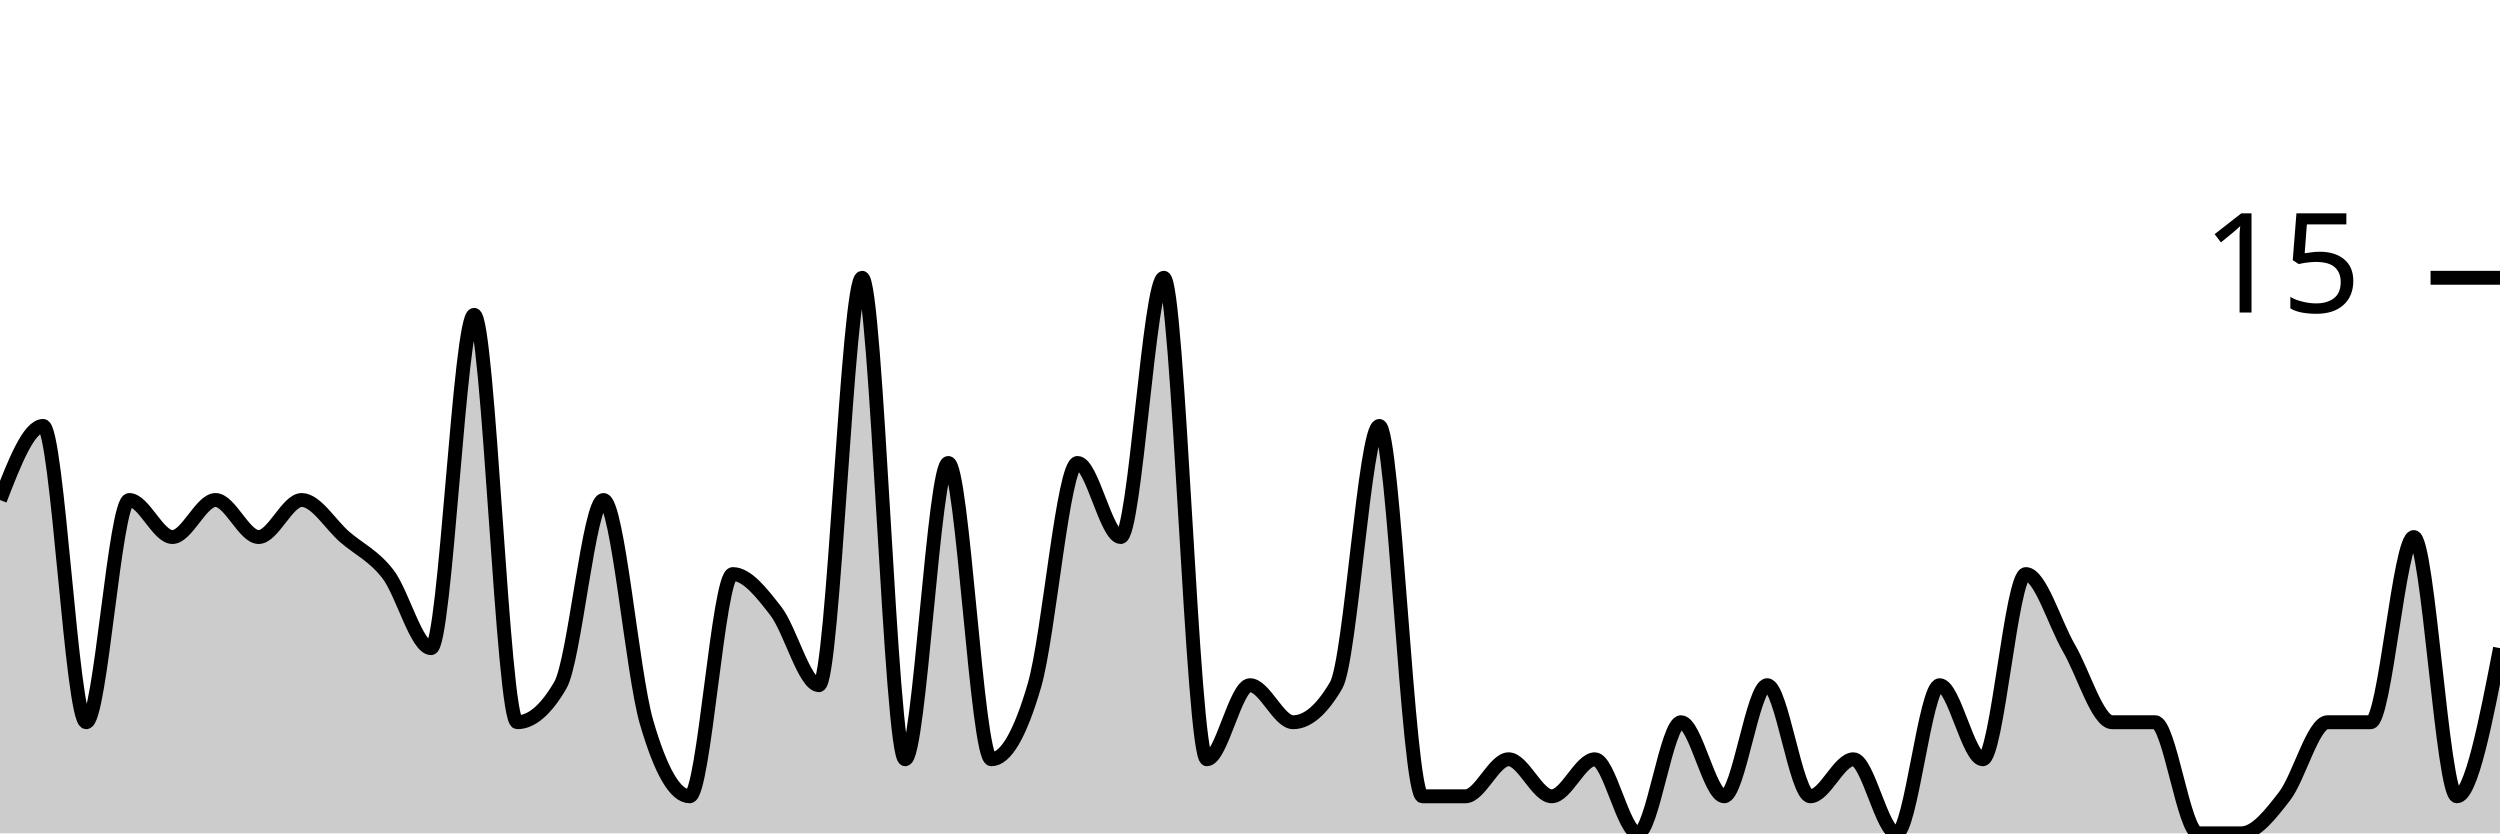
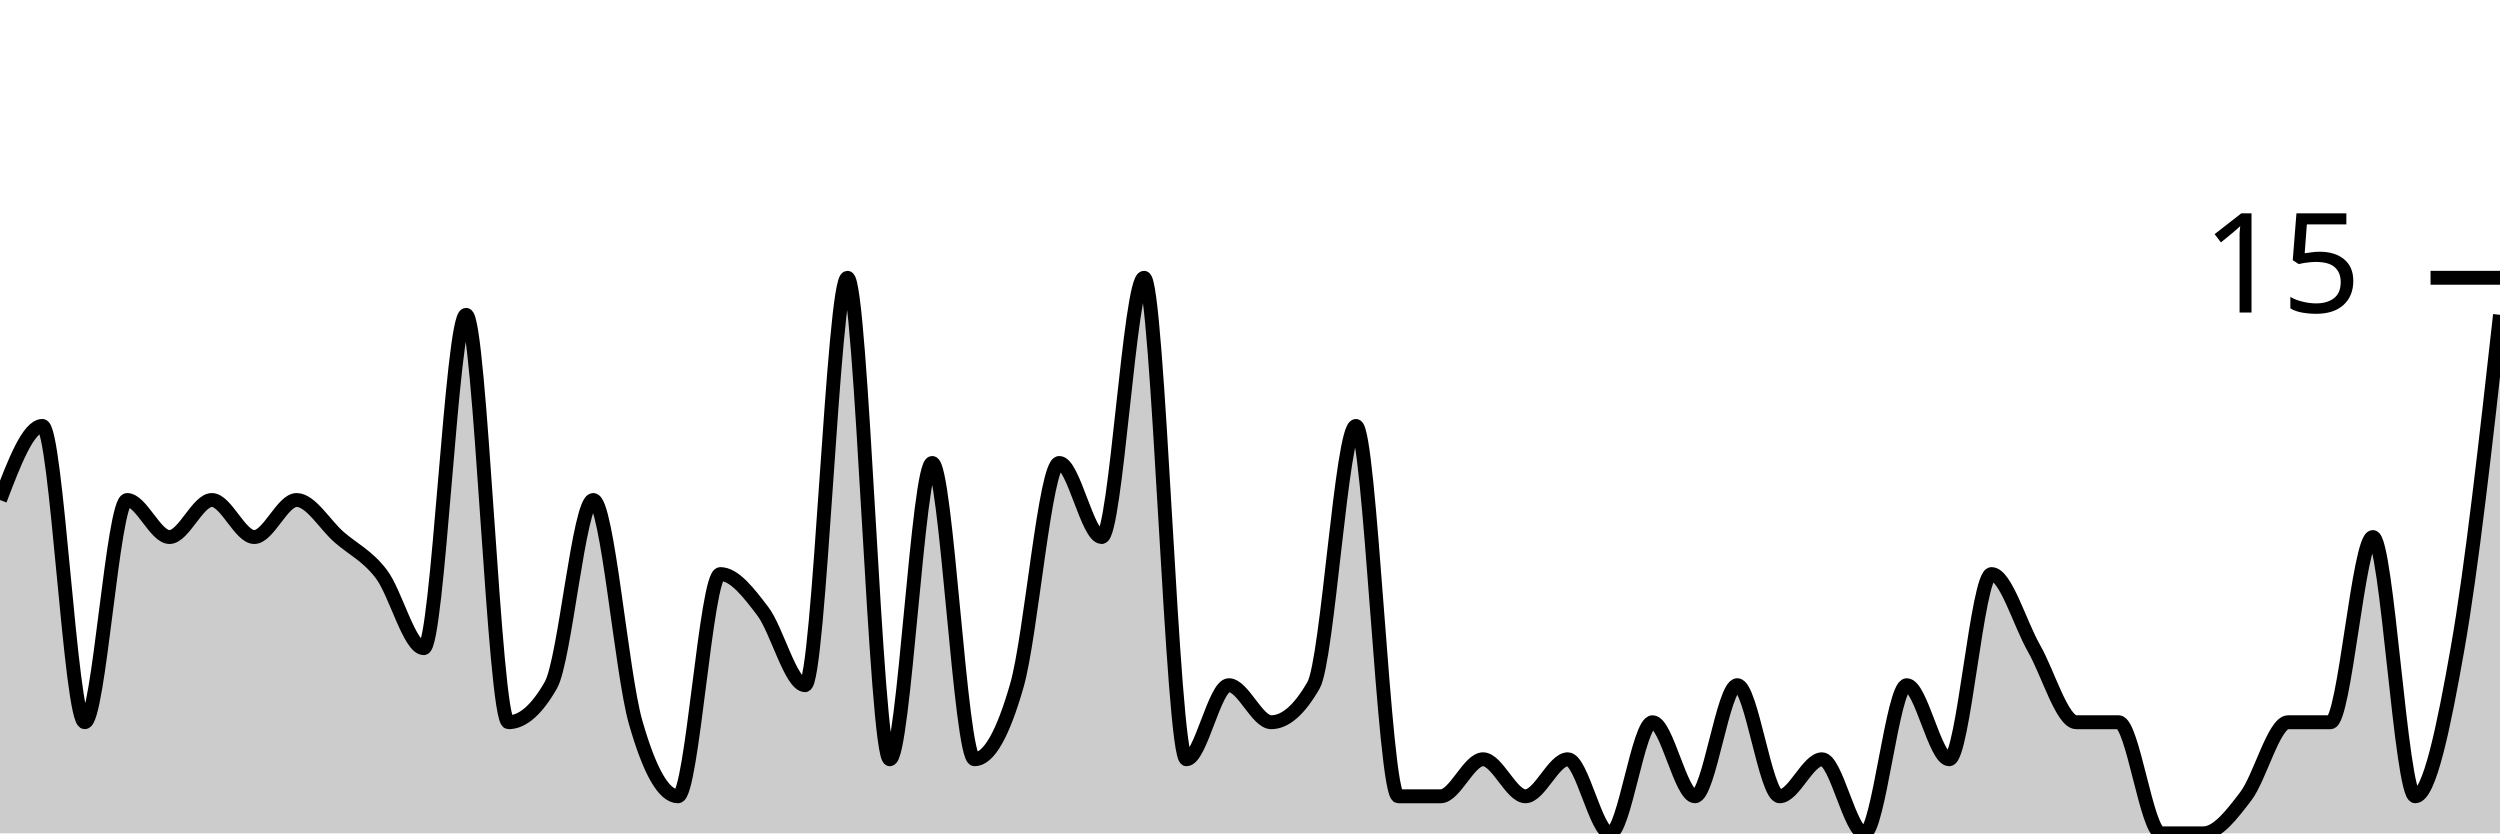
<svg xmlns="http://www.w3.org/2000/svg" viewBox="0 0 180 60">
  <g transform="translate(0,20)">
-     <path class="area" fill="rgba(0, 0, 0, 0.2)" d="M0,16C1.034,13.333,2.069,10.667,3.103,10.667C4.138,10.667,5.172,32,6.207,32C7.241,32,8.276,16,9.31,16C10.345,16,11.379,18.667,12.414,18.667C13.448,18.667,14.483,16,15.517,16C16.552,16,17.586,18.667,18.621,18.667C19.655,18.667,20.69,16,21.724,16C22.759,16,23.793,17.778,24.828,18.667C25.862,19.556,26.897,20,27.931,21.333C28.966,22.667,30,26.667,31.034,26.667C32.069,26.667,33.103,2.667,34.138,2.667C35.172,2.667,36.207,32,37.241,32C38.276,32,39.31,31.111,40.345,29.333C41.379,27.556,42.414,16,43.448,16C44.483,16,45.517,28.444,46.552,32C47.586,35.556,48.621,37.333,49.655,37.333C50.69,37.333,51.724,21.333,52.759,21.333C53.793,21.333,54.828,22.667,55.862,24C56.897,25.333,57.931,29.333,58.966,29.333C60,29.333,61.034,0,62.069,0C63.103,0,64.138,34.667,65.172,34.667C66.207,34.667,67.241,13.333,68.276,13.333C69.31,13.333,70.345,34.667,71.379,34.667C72.414,34.667,73.448,32.889,74.483,29.333C75.517,25.778,76.552,13.333,77.586,13.333C78.621,13.333,79.655,18.667,80.69,18.667C81.724,18.667,82.759,0,83.793,0C84.828,0,85.862,34.667,86.897,34.667C87.931,34.667,88.966,29.333,90,29.333C91.034,29.333,92.069,32,93.103,32C94.138,32,95.172,31.111,96.207,29.333C97.241,27.556,98.276,10.667,99.31,10.667C100.345,10.667,101.379,37.333,102.414,37.333C103.448,37.333,104.483,37.333,105.517,37.333C106.552,37.333,107.586,34.667,108.621,34.667C109.655,34.667,110.69,37.333,111.724,37.333C112.759,37.333,113.793,34.667,114.828,34.667C115.862,34.667,116.897,40,117.931,40C118.966,40,120,32,121.034,32C122.069,32,123.103,37.333,124.138,37.333C125.172,37.333,126.207,29.333,127.241,29.333C128.276,29.333,129.31,37.333,130.345,37.333C131.379,37.333,132.414,34.667,133.448,34.667C134.483,34.667,135.517,40,136.552,40C137.586,40,138.621,29.333,139.655,29.333C140.69,29.333,141.724,34.667,142.759,34.667C143.793,34.667,144.828,21.333,145.862,21.333C146.897,21.333,147.931,24.889,148.966,26.667C150,28.444,151.034,32,152.069,32C153.103,32,154.138,32,155.172,32C156.207,32,157.241,40,158.276,40C159.31,40,160.345,40,161.379,40C162.414,40,163.448,38.667,164.483,37.333C165.517,36,166.552,32,167.586,32C168.621,32,169.655,32,170.69,32C171.724,32,172.759,18.667,173.793,18.667C174.828,18.667,175.862,37.333,176.897,37.333C177.931,37.333,178.966,32,180,26.667L180,40C178.966,40,177.931,40,176.897,40C175.862,40,174.828,40,173.793,40C172.759,40,171.724,40,170.69,40C169.655,40,168.621,40,167.586,40C166.552,40,165.517,40,164.483,40C163.448,40,162.414,40,161.379,40C160.345,40,159.31,40,158.276,40C157.241,40,156.207,40,155.172,40C154.138,40,153.103,40,152.069,40C151.034,40,150,40,148.966,40C147.931,40,146.897,40,145.862,40C144.828,40,143.793,40,142.759,40C141.724,40,140.69,40,139.655,40C138.621,40,137.586,40,136.552,40C135.517,40,134.483,40,133.448,40C132.414,40,131.379,40,130.345,40C129.31,40,128.276,40,127.241,40C126.207,40,125.172,40,124.138,40C123.103,40,122.069,40,121.034,40C120,40,118.966,40,117.931,40C116.897,40,115.862,40,114.828,40C113.793,40,112.759,40,111.724,40C110.69,40,109.655,40,108.621,40C107.586,40,106.552,40,105.517,40C104.483,40,103.448,40,102.414,40C101.379,40,100.345,40,99.31,40C98.276,40,97.241,40,96.207,40C95.172,40,94.138,40,93.103,40C92.069,40,91.034,40,90,40C88.966,40,87.931,40,86.897,40C85.862,40,84.828,40,83.793,40C82.759,40,81.724,40,80.69,40C79.655,40,78.621,40,77.586,40C76.552,40,75.517,40,74.483,40C73.448,40,72.414,40,71.379,40C70.345,40,69.31,40,68.276,40C67.241,40,66.207,40,65.172,40C64.138,40,63.103,40,62.069,40C61.034,40,60,40,58.966,40C57.931,40,56.897,40,55.862,40C54.828,40,53.793,40,52.759,40C51.724,40,50.69,40,49.655,40C48.621,40,47.586,40,46.552,40C45.517,40,44.483,40,43.448,40C42.414,40,41.379,40,40.345,40C39.31,40,38.276,40,37.241,40C36.207,40,35.172,40,34.138,40C33.103,40,32.069,40,31.034,40C30,40,28.966,40,27.931,40C26.897,40,25.862,40,24.828,40C23.793,40,22.759,40,21.724,40C20.69,40,19.655,40,18.621,40C17.586,40,16.552,40,15.517,40C14.483,40,13.448,40,12.414,40C11.379,40,10.345,40,9.31,40C8.276,40,7.241,40,6.207,40C5.172,40,4.138,40,3.103,40C2.069,40,1.034,40,0,40Z" />
-     <path class="line" stroke="black" fill="none" d="M0,16C1.034,13.333,2.069,10.667,3.103,10.667C4.138,10.667,5.172,32,6.207,32C7.241,32,8.276,16,9.31,16C10.345,16,11.379,18.667,12.414,18.667C13.448,18.667,14.483,16,15.517,16C16.552,16,17.586,18.667,18.621,18.667C19.655,18.667,20.69,16,21.724,16C22.759,16,23.793,17.778,24.828,18.667C25.862,19.556,26.897,20,27.931,21.333C28.966,22.667,30,26.667,31.034,26.667C32.069,26.667,33.103,2.667,34.138,2.667C35.172,2.667,36.207,32,37.241,32C38.276,32,39.31,31.111,40.345,29.333C41.379,27.556,42.414,16,43.448,16C44.483,16,45.517,28.444,46.552,32C47.586,35.556,48.621,37.333,49.655,37.333C50.69,37.333,51.724,21.333,52.759,21.333C53.793,21.333,54.828,22.667,55.862,24C56.897,25.333,57.931,29.333,58.966,29.333C60,29.333,61.034,0,62.069,0C63.103,0,64.138,34.667,65.172,34.667C66.207,34.667,67.241,13.333,68.276,13.333C69.31,13.333,70.345,34.667,71.379,34.667C72.414,34.667,73.448,32.889,74.483,29.333C75.517,25.778,76.552,13.333,77.586,13.333C78.621,13.333,79.655,18.667,80.69,18.667C81.724,18.667,82.759,0,83.793,0C84.828,0,85.862,34.667,86.897,34.667C87.931,34.667,88.966,29.333,90,29.333C91.034,29.333,92.069,32,93.103,32C94.138,32,95.172,31.111,96.207,29.333C97.241,27.556,98.276,10.667,99.31,10.667C100.345,10.667,101.379,37.333,102.414,37.333C103.448,37.333,104.483,37.333,105.517,37.333C106.552,37.333,107.586,34.667,108.621,34.667C109.655,34.667,110.69,37.333,111.724,37.333C112.759,37.333,113.793,34.667,114.828,34.667C115.862,34.667,116.897,40,117.931,40C118.966,40,120,32,121.034,32C122.069,32,123.103,37.333,124.138,37.333C125.172,37.333,126.207,29.333,127.241,29.333C128.276,29.333,129.31,37.333,130.345,37.333C131.379,37.333,132.414,34.667,133.448,34.667C134.483,34.667,135.517,40,136.552,40C137.586,40,138.621,29.333,139.655,29.333C140.69,29.333,141.724,34.667,142.759,34.667C143.793,34.667,144.828,21.333,145.862,21.333C146.897,21.333,147.931,24.889,148.966,26.667C150,28.444,151.034,32,152.069,32C153.103,32,154.138,32,155.172,32C156.207,32,157.241,40,158.276,40C159.31,40,160.345,40,161.379,40C162.414,40,163.448,38.667,164.483,37.333C165.517,36,166.552,32,167.586,32C168.621,32,169.655,32,170.69,32C171.724,32,172.759,18.667,173.793,18.667C174.828,18.667,175.862,37.333,176.897,37.333C177.931,37.333,178.966,32,180,26.667" />
+     <path class="area" fill="rgba(0, 0, 0, 0.2)" d="M0,16C1.017,13.333,2.034,10.667,3.051,10.667C4.068,10.667,5.085,32,6.102,32C7.119,32,8.136,16,9.153,16C10.169,16,11.186,18.667,12.203,18.667C13.22,18.667,14.237,16,15.254,16C16.271,16,17.288,18.667,18.305,18.667C19.322,18.667,20.339,16,21.356,16C22.373,16,23.39,17.778,24.407,18.667C25.424,19.556,26.441,20,27.458,21.333C28.475,22.667,29.492,26.667,30.508,26.667C31.525,26.667,32.542,2.667,33.559,2.667C34.576,2.667,35.593,32,36.61,32C37.627,32,38.644,31.111,39.661,29.333C40.678,27.556,41.695,16,42.712,16C43.729,16,44.746,28.444,45.763,32C46.78,35.556,47.797,37.333,48.814,37.333C49.831,37.333,50.847,21.333,51.864,21.333C52.881,21.333,53.898,22.667,54.915,24C55.932,25.333,56.949,29.333,57.966,29.333C58.983,29.333,60,0,61.017,0C62.034,0,63.051,34.667,64.068,34.667C65.085,34.667,66.102,13.333,67.119,13.333C68.136,13.333,69.153,34.667,70.169,34.667C71.186,34.667,72.203,32.889,73.22,29.333C74.237,25.778,75.254,13.333,76.271,13.333C77.288,13.333,78.305,18.667,79.322,18.667C80.339,18.667,81.356,0,82.373,0C83.39,0,84.407,34.667,85.424,34.667C86.441,34.667,87.458,29.333,88.475,29.333C89.492,29.333,90.508,32,91.525,32C92.542,32,93.559,31.111,94.576,29.333C95.593,27.556,96.61,10.667,97.627,10.667C98.644,10.667,99.661,37.333,100.678,37.333C101.695,37.333,102.712,37.333,103.729,37.333C104.746,37.333,105.763,34.667,106.78,34.667C107.797,34.667,108.814,37.333,109.831,37.333C110.847,37.333,111.864,34.667,112.881,34.667C113.898,34.667,114.915,40,115.932,40C116.949,40,117.966,32,118.983,32C120,32,121.017,37.333,122.034,37.333C123.051,37.333,124.068,29.333,125.085,29.333C126.102,29.333,127.119,37.333,128.136,37.333C129.153,37.333,130.169,34.667,131.186,34.667C132.203,34.667,133.22,40,134.237,40C135.254,40,136.271,29.333,137.288,29.333C138.305,29.333,139.322,34.667,140.339,34.667C141.356,34.667,142.373,21.333,143.39,21.333C144.407,21.333,145.424,24.889,146.441,26.667C147.458,28.444,148.475,32,149.492,32C150.508,32,151.525,32,152.542,32C153.559,32,154.576,40,155.593,40C156.61,40,157.627,40,158.644,40C159.661,40,160.678,38.667,161.695,37.333C162.712,36,163.729,32,164.746,32C165.763,32,166.78,32,167.797,32C168.814,32,169.831,18.667,170.847,18.667C171.864,18.667,172.881,37.333,173.898,37.333C174.915,37.333,175.932,32.444,176.949,26.667C177.966,20.889,178.983,11.778,180,2.667L180,40C178.983,40,177.966,40,176.949,40C175.932,40,174.915,40,173.898,40C172.881,40,171.864,40,170.847,40C169.831,40,168.814,40,167.797,40C166.78,40,165.763,40,164.746,40C163.729,40,162.712,40,161.695,40C160.678,40,159.661,40,158.644,40C157.627,40,156.61,40,155.593,40C154.576,40,153.559,40,152.542,40C151.525,40,150.508,40,149.492,40C148.475,40,147.458,40,146.441,40C145.424,40,144.407,40,143.39,40C142.373,40,141.356,40,140.339,40C139.322,40,138.305,40,137.288,40C136.271,40,135.254,40,134.237,40C133.22,40,132.203,40,131.186,40C130.169,40,129.153,40,128.136,40C127.119,40,126.102,40,125.085,40C124.068,40,123.051,40,122.034,40C121.017,40,120,40,118.983,40C117.966,40,116.949,40,115.932,40C114.915,40,113.898,40,112.881,40C111.864,40,110.847,40,109.831,40C108.814,40,107.797,40,106.78,40C105.763,40,104.746,40,103.729,40C102.712,40,101.695,40,100.678,40C99.661,40,98.644,40,97.627,40C96.61,40,95.593,40,94.576,40C93.559,40,92.542,40,91.525,40C90.508,40,89.492,40,88.475,40C87.458,40,86.441,40,85.424,40C84.407,40,83.39,40,82.373,40C81.356,40,80.339,40,79.322,40C78.305,40,77.288,40,76.271,40C75.254,40,74.237,40,73.22,40C72.203,40,71.186,40,70.169,40C69.153,40,68.136,40,67.119,40C66.102,40,65.085,40,64.068,40C63.051,40,62.034,40,61.017,40C60,40,58.983,40,57.966,40C56.949,40,55.932,40,54.915,40C53.898,40,52.881,40,51.864,40C50.847,40,49.831,40,48.814,40C47.797,40,46.78,40,45.763,40C44.746,40,43.729,40,42.712,40C41.695,40,40.678,40,39.661,40C38.644,40,37.627,40,36.61,40C35.593,40,34.576,40,33.559,40C32.542,40,31.525,40,30.508,40C29.492,40,28.475,40,27.458,40C26.441,40,25.424,40,24.407,40C23.39,40,22.373,40,21.356,40C20.339,40,19.322,40,18.305,40C17.288,40,16.271,40,15.254,40C14.237,40,13.22,40,12.203,40C11.186,40,10.169,40,9.153,40C8.136,40,7.119,40,6.102,40C5.085,40,4.068,40,3.051,40C2.034,40,1.017,40,0,40Z" />
+     <path class="line" stroke="black" fill="none" d="M0,16C1.017,13.333,2.034,10.667,3.051,10.667C4.068,10.667,5.085,32,6.102,32C7.119,32,8.136,16,9.153,16C10.169,16,11.186,18.667,12.203,18.667C13.22,18.667,14.237,16,15.254,16C16.271,16,17.288,18.667,18.305,18.667C19.322,18.667,20.339,16,21.356,16C22.373,16,23.39,17.778,24.407,18.667C25.424,19.556,26.441,20,27.458,21.333C28.475,22.667,29.492,26.667,30.508,26.667C31.525,26.667,32.542,2.667,33.559,2.667C34.576,2.667,35.593,32,36.61,32C37.627,32,38.644,31.111,39.661,29.333C40.678,27.556,41.695,16,42.712,16C43.729,16,44.746,28.444,45.763,32C46.78,35.556,47.797,37.333,48.814,37.333C49.831,37.333,50.847,21.333,51.864,21.333C52.881,21.333,53.898,22.667,54.915,24C55.932,25.333,56.949,29.333,57.966,29.333C58.983,29.333,60,0,61.017,0C62.034,0,63.051,34.667,64.068,34.667C65.085,34.667,66.102,13.333,67.119,13.333C68.136,13.333,69.153,34.667,70.169,34.667C71.186,34.667,72.203,32.889,73.22,29.333C74.237,25.778,75.254,13.333,76.271,13.333C77.288,13.333,78.305,18.667,79.322,18.667C80.339,18.667,81.356,0,82.373,0C83.39,0,84.407,34.667,85.424,34.667C86.441,34.667,87.458,29.333,88.475,29.333C89.492,29.333,90.508,32,91.525,32C92.542,32,93.559,31.111,94.576,29.333C95.593,27.556,96.61,10.667,97.627,10.667C98.644,10.667,99.661,37.333,100.678,37.333C101.695,37.333,102.712,37.333,103.729,37.333C104.746,37.333,105.763,34.667,106.78,34.667C107.797,34.667,108.814,37.333,109.831,37.333C110.847,37.333,111.864,34.667,112.881,34.667C113.898,34.667,114.915,40,115.932,40C116.949,40,117.966,32,118.983,32C120,32,121.017,37.333,122.034,37.333C123.051,37.333,124.068,29.333,125.085,29.333C126.102,29.333,127.119,37.333,128.136,37.333C129.153,37.333,130.169,34.667,131.186,34.667C132.203,34.667,133.22,40,134.237,40C135.254,40,136.271,29.333,137.288,29.333C138.305,29.333,139.322,34.667,140.339,34.667C141.356,34.667,142.373,21.333,143.39,21.333C144.407,21.333,145.424,24.889,146.441,26.667C147.458,28.444,148.475,32,149.492,32C150.508,32,151.525,32,152.542,32C153.559,32,154.576,40,155.593,40C156.61,40,157.627,40,158.644,40C159.661,40,160.678,38.667,161.695,37.333C162.712,36,163.729,32,164.746,32C165.763,32,166.78,32,167.797,32C168.814,32,169.831,18.667,170.847,18.667C171.864,18.667,172.881,37.333,173.898,37.333C174.915,37.333,175.932,32.444,176.949,26.667C177.966,20.889,178.983,11.778,180,2.667" />
    <path class="axis-ceiling" stroke-width="1" stroke="black" fill="none" d="M175,0L180,0" />
    <text class="axis-ceiling-label" font-family="sans-serif" text-anchor="end" font-size="10px" x="170" y="2.5">15</text>
  </g>
</svg>
